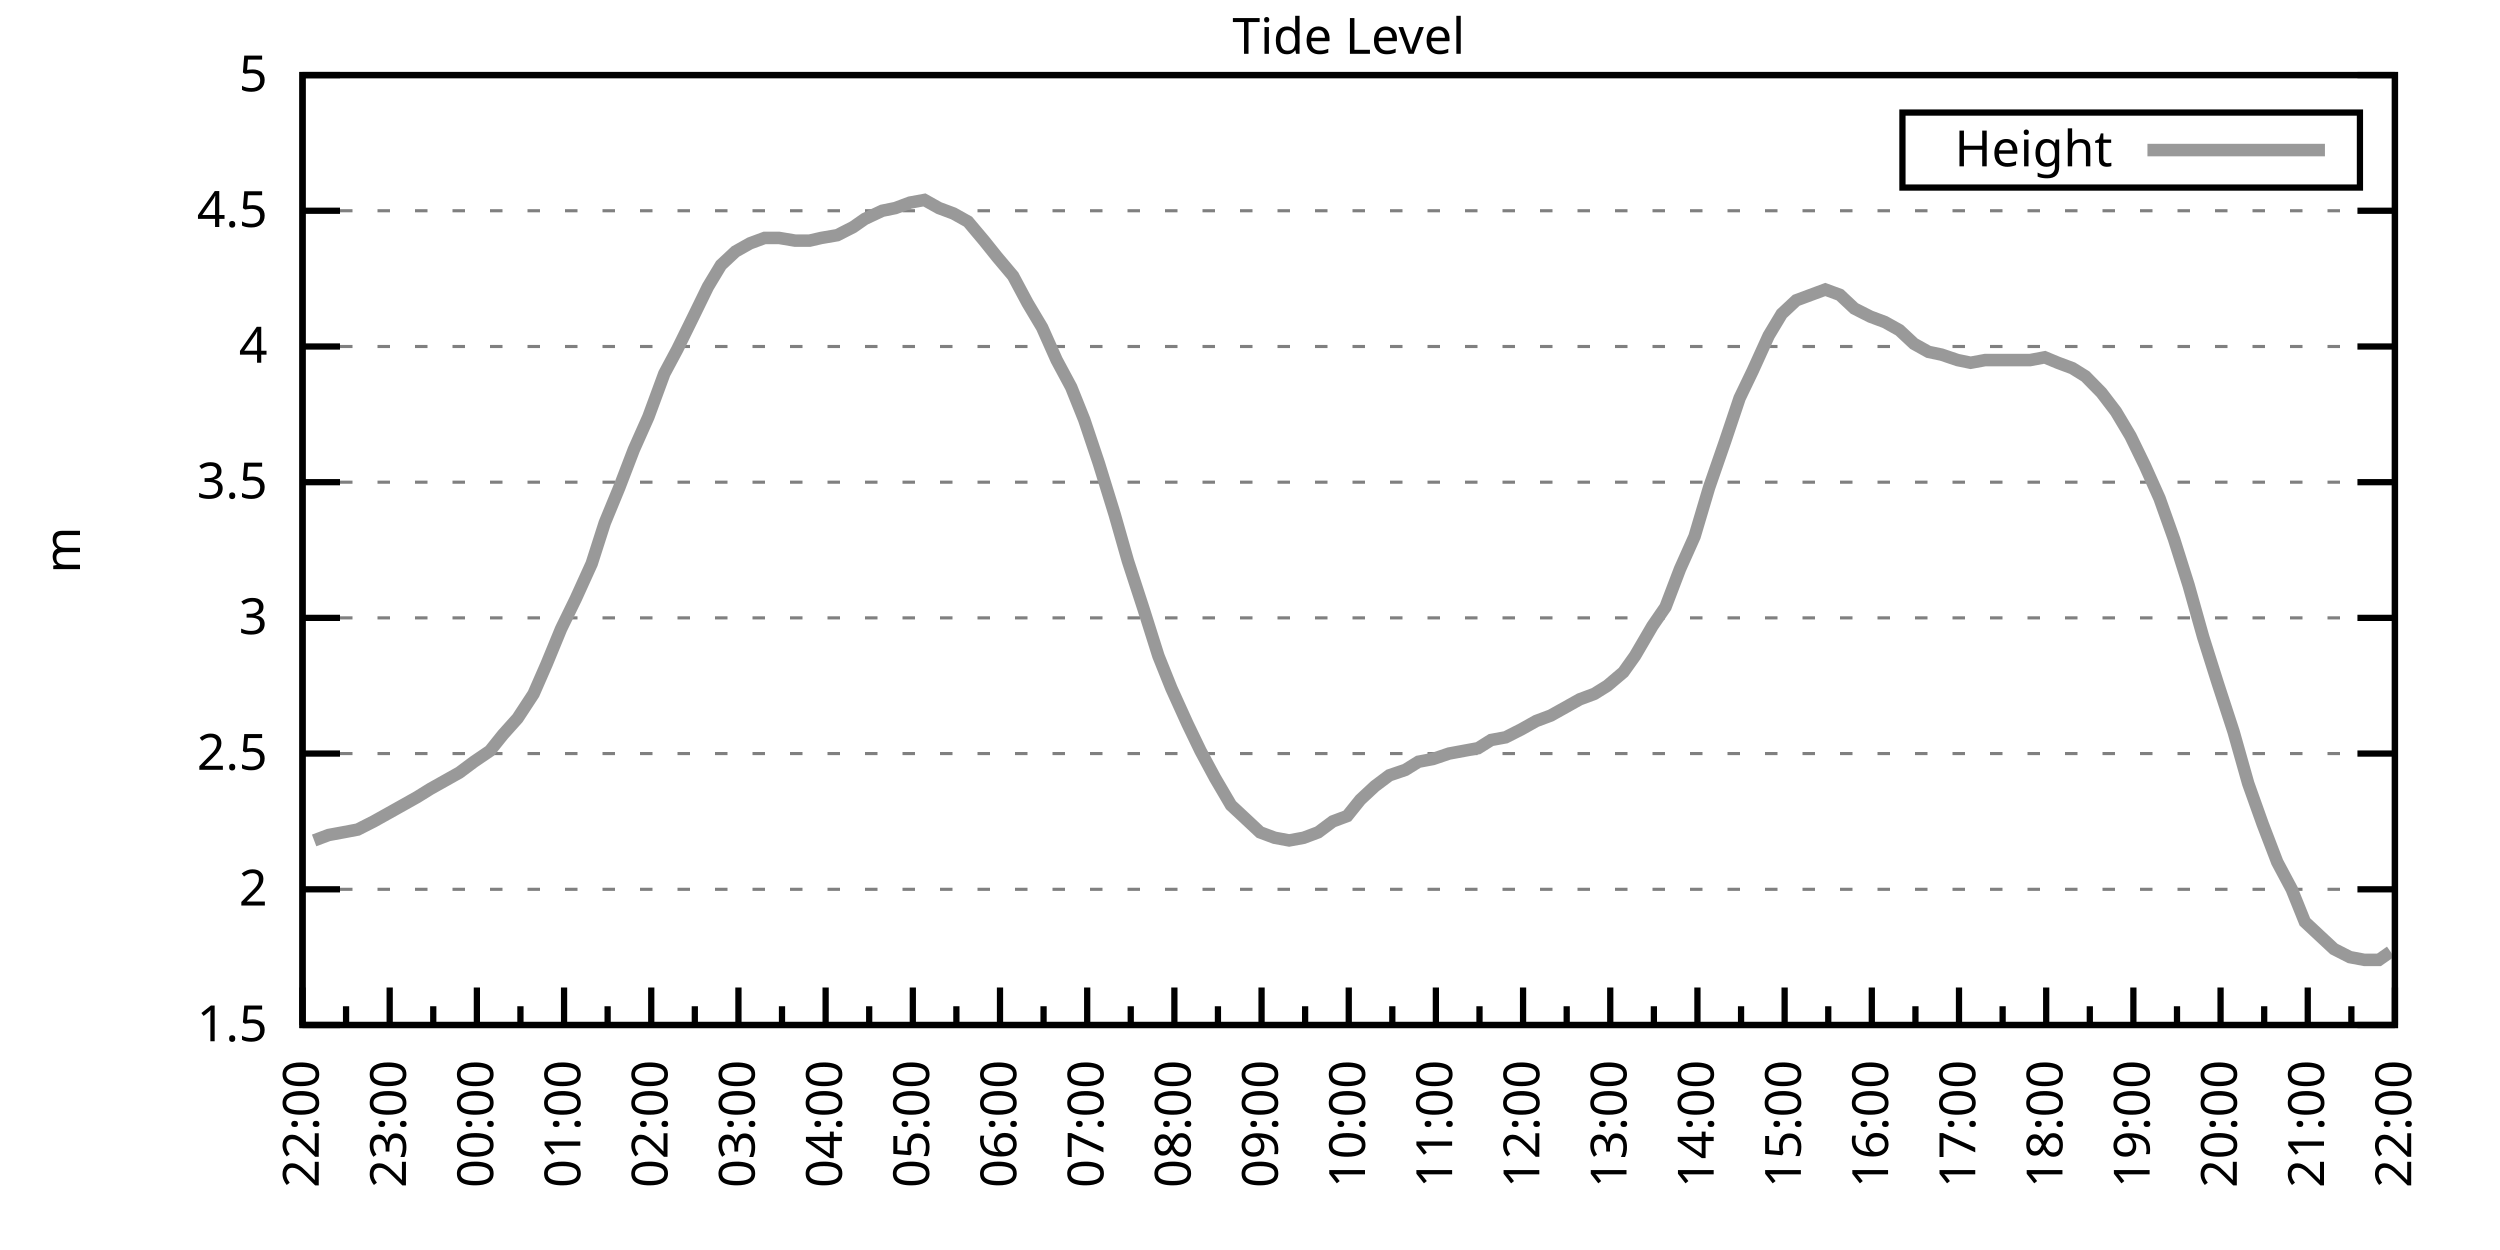
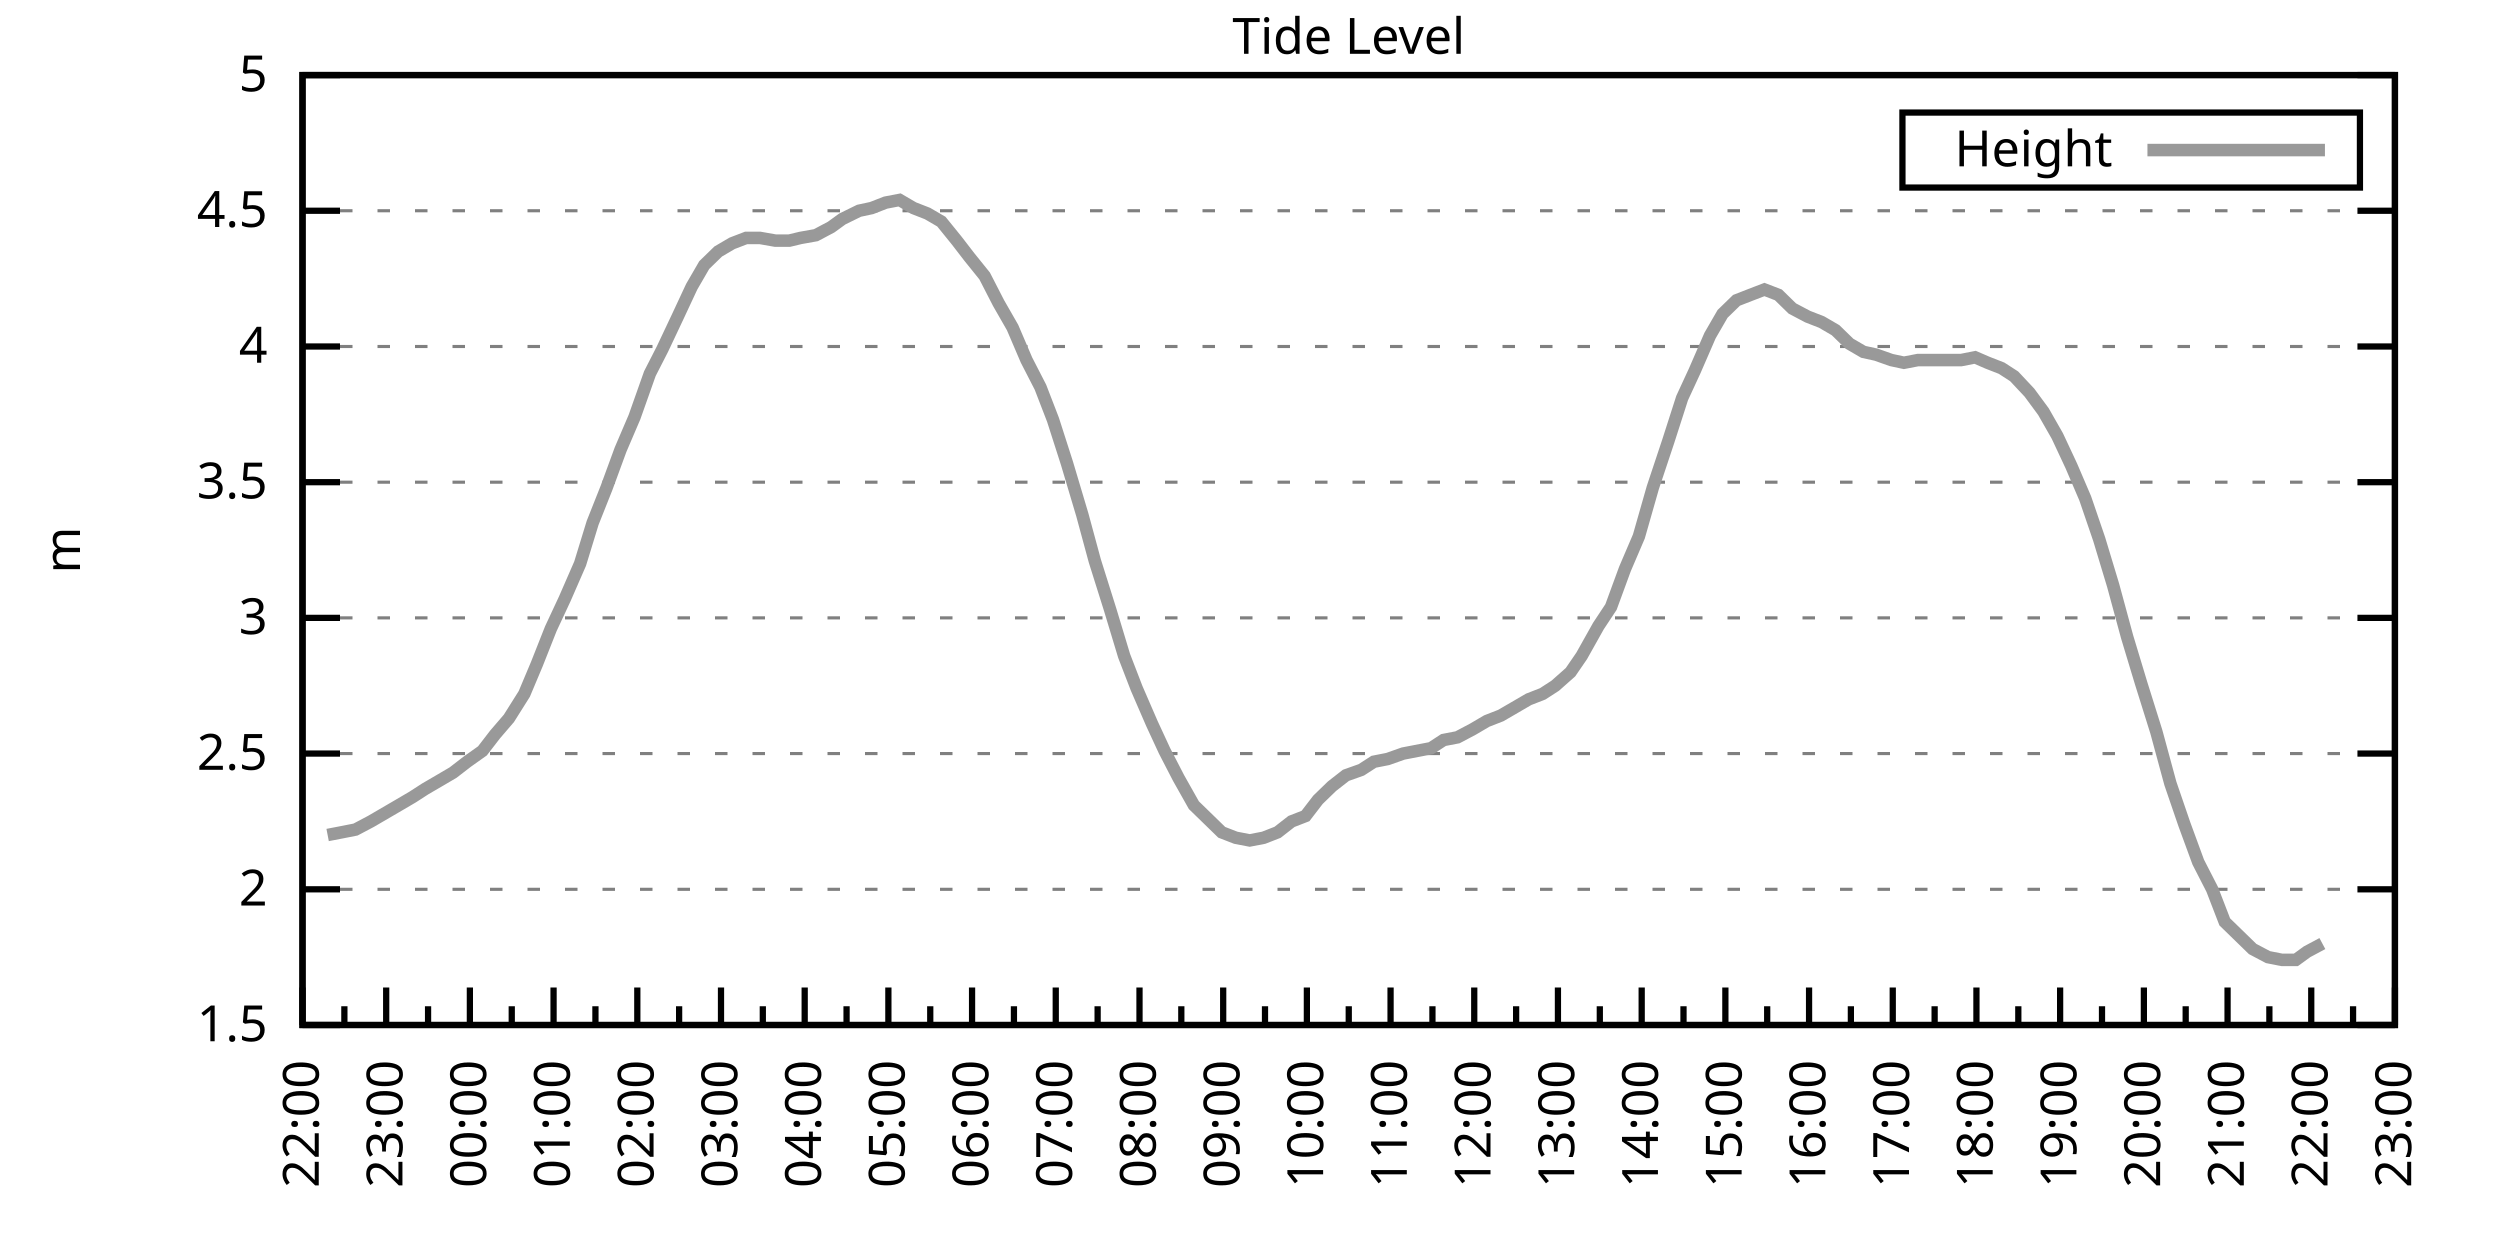
<svg xmlns="http://www.w3.org/2000/svg" xmlns:xlink="http://www.w3.org/1999/xlink" width="400" height="200" viewBox="0 0 400 200">
  <g id="gnuplot_canvas">
    <rect x="0" y="0" width="400" height="200" fill="none" />
    <defs>
      <circle id="gpDot" r="0.5" stroke-width="0.5" stroke="currentColor" />
      <path id="gpPt0" stroke-width="0.333" stroke="currentColor" d="M-1,0 h2 M0,-1 v2" />
      <path id="gpPt1" stroke-width="0.333" stroke="currentColor" d="M-1,-1 L1,1 M1,-1 L-1,1" />
      <path id="gpPt2" stroke-width="0.333" stroke="currentColor" d="M-1,0 L1,0 M0,-1 L0,1 M-1,-1 L1,1 M-1,1 L1,-1" />
      <rect id="gpPt3" stroke-width="0.333" stroke="currentColor" x="-1" y="-1" width="2" height="2" />
      <rect id="gpPt4" stroke-width="0.333" stroke="currentColor" fill="currentColor" x="-1" y="-1" width="2" height="2" />
      <circle id="gpPt5" stroke-width="0.333" stroke="currentColor" cx="0" cy="0" r="1" />
      <use xlink:href="#gpPt5" id="gpPt6" fill="currentColor" stroke="none" />
      <path id="gpPt7" stroke-width="0.333" stroke="currentColor" d="M0,-1.33 L-1.33,0.67 L1.33,0.67 z" />
      <use xlink:href="#gpPt7" id="gpPt8" fill="currentColor" stroke="none" />
      <use xlink:href="#gpPt7" id="gpPt9" stroke="currentColor" transform="rotate(180)" />
      <use xlink:href="#gpPt9" id="gpPt10" fill="currentColor" stroke="none" />
      <use xlink:href="#gpPt3" id="gpPt11" stroke="currentColor" transform="rotate(45)" />
      <use xlink:href="#gpPt11" id="gpPt12" fill="currentColor" stroke="none" />
      <path id="gpPt13" stroke-width="0.333" stroke="currentColor" d="M0,1.330 L1.265,0.411 L0.782,-1.067 L-0.782,-1.076 L-1.265,0.411 z" />
      <use xlink:href="#gpPt13" id="gpPt14" fill="currentColor" stroke="none" />
      <filter id="textbox" filterUnits="objectBoundingBox" x="0" y="0" height="1" width="1">
        <feFlood flood-color="white" flood-opacity="1" result="bgnd" />
        <feComposite in="SourceGraphic" in2="bgnd" operator="atop" />
      </filter>
      <filter id="greybox" filterUnits="objectBoundingBox" x="0" y="0" height="1" width="1">
        <feFlood flood-color="lightgrey" flood-opacity="1" result="grey" />
        <feComposite in="SourceGraphic" in2="grey" operator="atop" />
      </filter>
    </defs>
    <g fill="none" color="white" stroke="currentColor" stroke-width="1.00" stroke-linecap="butt" stroke-linejoin="miter">
</g>
    <g fill="none" color="black" stroke="currentColor" stroke-width="1.00" stroke-linecap="butt" stroke-linejoin="miter">
      <g stroke="none" shape-rendering="crispEdges">
        <polygon fill="rgb(255, 255, 255)" points="48.40,164.00 383.18,164.00 383.18,12.02 48.40,12.02 " />
      </g>
    </g>
    <g fill="none" color="black" stroke="currentColor" stroke-width="1.00" stroke-linecap="butt" stroke-linejoin="miter">
</g>
    <g fill="none" color="black" stroke="black" stroke-width="0.50" stroke-linecap="butt" stroke-linejoin="miter">
</g>
    <g fill="none" color="gray" stroke="currentColor" stroke-width="0.50" stroke-linecap="butt" stroke-linejoin="miter">
      <path stroke="gray" stroke-dasharray="2,4" class="gridline" d="M48.40,164.00 L383.19,164.00  " />
    </g>
    <g fill="none" color="gray" stroke="gray" stroke-width="1.00" stroke-linecap="butt" stroke-linejoin="miter">
</g>
    <g fill="none" color="black" stroke="currentColor" stroke-width="1.00" stroke-linecap="butt" stroke-linejoin="miter">
      <path stroke="black" d="M48.40,164.00 L54.40,164.00 M383.19,164.00 L377.19,164.00  " />
      <g transform="translate(42.80,166.60)" stroke="none" fill="black" font-family="Sans" font-size="8.00" text-anchor="end">
        <text>
          <tspan font-family="Sans"> 1.5</tspan>
        </text>
      </g>
    </g>
    <g fill="none" color="black" stroke="currentColor" stroke-width="1.00" stroke-linecap="butt" stroke-linejoin="miter">
</g>
    <g fill="none" color="black" stroke="black" stroke-width="0.50" stroke-linecap="butt" stroke-linejoin="miter">
</g>
    <g fill="none" color="gray" stroke="currentColor" stroke-width="0.50" stroke-linecap="butt" stroke-linejoin="miter">
      <path stroke="gray" stroke-dasharray="2,4" class="gridline" d="M48.40,142.29 L383.19,142.29  " />
    </g>
    <g fill="none" color="gray" stroke="gray" stroke-width="1.00" stroke-linecap="butt" stroke-linejoin="miter">
</g>
    <g fill="none" color="black" stroke="currentColor" stroke-width="1.00" stroke-linecap="butt" stroke-linejoin="miter">
      <path stroke="black" d="M48.40,142.29 L54.40,142.29 M383.19,142.29 L377.19,142.29  " />
      <g transform="translate(42.80,144.89)" stroke="none" fill="black" font-family="Sans" font-size="8.00" text-anchor="end">
        <text>
          <tspan font-family="Sans"> 2</tspan>
        </text>
      </g>
    </g>
    <g fill="none" color="black" stroke="currentColor" stroke-width="1.00" stroke-linecap="butt" stroke-linejoin="miter">
</g>
    <g fill="none" color="black" stroke="black" stroke-width="0.50" stroke-linecap="butt" stroke-linejoin="miter">
</g>
    <g fill="none" color="gray" stroke="currentColor" stroke-width="0.50" stroke-linecap="butt" stroke-linejoin="miter">
      <path stroke="gray" stroke-dasharray="2,4" class="gridline" d="M48.40,120.57 L383.19,120.57  " />
    </g>
    <g fill="none" color="gray" stroke="gray" stroke-width="1.00" stroke-linecap="butt" stroke-linejoin="miter">
</g>
    <g fill="none" color="black" stroke="currentColor" stroke-width="1.00" stroke-linecap="butt" stroke-linejoin="miter">
      <path stroke="black" d="M48.40,120.57 L54.40,120.57 M383.19,120.57 L377.19,120.57  " />
      <g transform="translate(42.80,123.17)" stroke="none" fill="black" font-family="Sans" font-size="8.00" text-anchor="end">
        <text>
          <tspan font-family="Sans"> 2.5</tspan>
        </text>
      </g>
    </g>
    <g fill="none" color="black" stroke="currentColor" stroke-width="1.00" stroke-linecap="butt" stroke-linejoin="miter">
</g>
    <g fill="none" color="black" stroke="black" stroke-width="0.50" stroke-linecap="butt" stroke-linejoin="miter">
</g>
    <g fill="none" color="gray" stroke="currentColor" stroke-width="0.50" stroke-linecap="butt" stroke-linejoin="miter">
      <path stroke="gray" stroke-dasharray="2,4" class="gridline" d="M48.40,98.86 L383.19,98.86  " />
    </g>
    <g fill="none" color="gray" stroke="gray" stroke-width="1.00" stroke-linecap="butt" stroke-linejoin="miter">
</g>
    <g fill="none" color="black" stroke="currentColor" stroke-width="1.00" stroke-linecap="butt" stroke-linejoin="miter">
      <path stroke="black" d="M48.40,98.86 L54.40,98.86 M383.19,98.86 L377.19,98.86  " />
      <g transform="translate(42.80,101.46)" stroke="none" fill="black" font-family="Sans" font-size="8.00" text-anchor="end">
        <text>
          <tspan font-family="Sans"> 3</tspan>
        </text>
      </g>
    </g>
    <g fill="none" color="black" stroke="currentColor" stroke-width="1.00" stroke-linecap="butt" stroke-linejoin="miter">
</g>
    <g fill="none" color="black" stroke="black" stroke-width="0.50" stroke-linecap="butt" stroke-linejoin="miter">
</g>
    <g fill="none" color="gray" stroke="currentColor" stroke-width="0.50" stroke-linecap="butt" stroke-linejoin="miter">
      <path stroke="gray" stroke-dasharray="2,4" class="gridline" d="M48.40,77.15 L383.19,77.15  " />
    </g>
    <g fill="none" color="gray" stroke="gray" stroke-width="1.00" stroke-linecap="butt" stroke-linejoin="miter">
</g>
    <g fill="none" color="black" stroke="currentColor" stroke-width="1.00" stroke-linecap="butt" stroke-linejoin="miter">
      <path stroke="black" d="M48.40,77.15 L54.40,77.15 M383.19,77.15 L377.19,77.15  " />
      <g transform="translate(42.80,79.75)" stroke="none" fill="black" font-family="Sans" font-size="8.00" text-anchor="end">
        <text>
          <tspan font-family="Sans"> 3.5</tspan>
        </text>
      </g>
    </g>
    <g fill="none" color="black" stroke="currentColor" stroke-width="1.00" stroke-linecap="butt" stroke-linejoin="miter">
</g>
    <g fill="none" color="black" stroke="black" stroke-width="0.50" stroke-linecap="butt" stroke-linejoin="miter">
</g>
    <g fill="none" color="gray" stroke="currentColor" stroke-width="0.50" stroke-linecap="butt" stroke-linejoin="miter">
      <path stroke="gray" stroke-dasharray="2,4" class="gridline" d="M48.40,55.44 L383.19,55.44  " />
    </g>
    <g fill="none" color="gray" stroke="gray" stroke-width="1.00" stroke-linecap="butt" stroke-linejoin="miter">
</g>
    <g fill="none" color="black" stroke="currentColor" stroke-width="1.00" stroke-linecap="butt" stroke-linejoin="miter">
      <path stroke="black" d="M48.40,55.44 L54.40,55.44 M383.19,55.44 L377.19,55.44  " />
      <g transform="translate(42.80,58.04)" stroke="none" fill="black" font-family="Sans" font-size="8.00" text-anchor="end">
        <text>
          <tspan font-family="Sans"> 4</tspan>
        </text>
      </g>
    </g>
    <g fill="none" color="black" stroke="currentColor" stroke-width="1.00" stroke-linecap="butt" stroke-linejoin="miter">
</g>
    <g fill="none" color="black" stroke="black" stroke-width="0.50" stroke-linecap="butt" stroke-linejoin="miter">
</g>
    <g fill="none" color="gray" stroke="currentColor" stroke-width="0.50" stroke-linecap="butt" stroke-linejoin="miter">
      <path stroke="gray" stroke-dasharray="2,4" class="gridline" d="M48.40,33.72 L383.19,33.72  " />
    </g>
    <g fill="none" color="gray" stroke="gray" stroke-width="1.00" stroke-linecap="butt" stroke-linejoin="miter">
</g>
    <g fill="none" color="black" stroke="currentColor" stroke-width="1.00" stroke-linecap="butt" stroke-linejoin="miter">
      <path stroke="black" d="M48.40,33.72 L54.40,33.72 M383.19,33.72 L377.19,33.72  " />
      <g transform="translate(42.80,36.32)" stroke="none" fill="black" font-family="Sans" font-size="8.00" text-anchor="end">
        <text>
          <tspan font-family="Sans"> 4.5</tspan>
        </text>
      </g>
    </g>
    <g fill="none" color="black" stroke="currentColor" stroke-width="1.00" stroke-linecap="butt" stroke-linejoin="miter">
</g>
    <g fill="none" color="black" stroke="black" stroke-width="0.50" stroke-linecap="butt" stroke-linejoin="miter">
</g>
    <g fill="none" color="gray" stroke="currentColor" stroke-width="0.50" stroke-linecap="butt" stroke-linejoin="miter">
      <path stroke="gray" stroke-dasharray="2,4" class="gridline" d="M48.40,12.01 L383.19,12.01  " />
    </g>
    <g fill="none" color="gray" stroke="gray" stroke-width="1.00" stroke-linecap="butt" stroke-linejoin="miter">
</g>
    <g fill="none" color="black" stroke="currentColor" stroke-width="1.00" stroke-linecap="butt" stroke-linejoin="miter">
      <path stroke="black" d="M48.40,12.01 L54.40,12.01 M383.19,12.01 L377.19,12.01  " />
      <g transform="translate(42.80,14.61)" stroke="none" fill="black" font-family="Sans" font-size="8.00" text-anchor="end">
        <text>
          <tspan font-family="Sans"> 5</tspan>
        </text>
      </g>
    </g>
    <g fill="none" color="black" stroke="currentColor" stroke-width="1.00" stroke-linecap="butt" stroke-linejoin="miter">
      <path stroke="black" d="M48.40,164.00 L48.40,158.00  " />
      <g transform="translate(51.00,169.60) rotate(270)" stroke="none" fill="black" font-family="Sans" font-size="8.00" text-anchor="end">
        <text>
          <tspan font-family="Sans">22:00</tspan>
        </text>
      </g>
    </g>
    <g fill="none" color="black" stroke="currentColor" stroke-width="1.00" stroke-linecap="butt" stroke-linejoin="miter">
-       <path stroke="black" d="M55.37,164.00 L55.37,161.00 M62.35,164.00 L62.35,158.00  " />
-       <g transform="translate(64.95,169.60) rotate(270)" stroke="none" fill="black" font-family="Sans" font-size="8.00" text-anchor="end">
+       <path stroke="black" d="M55.10,164.00 L55.10,161.00 M61.79,164.00 L61.79,158.00  " />
+       <g transform="translate(64.39,169.60) rotate(270)" stroke="none" fill="black" font-family="Sans" font-size="8.00" text-anchor="end">
        <text>
          <tspan font-family="Sans">23:00</tspan>
        </text>
      </g>
    </g>
    <g fill="none" color="black" stroke="currentColor" stroke-width="1.00" stroke-linecap="butt" stroke-linejoin="miter">
-       <path stroke="black" d="M69.32,164.00 L69.32,161.00 M76.30,164.00 L76.30,158.00  " />
-       <g transform="translate(78.90,169.60) rotate(270)" stroke="none" fill="black" font-family="Sans" font-size="8.00" text-anchor="end">
+       <path stroke="black" d="M68.49,164.00 L68.49,161.00 M75.18,164.00 L75.18,158.00  " />
+       <g transform="translate(77.78,169.60) rotate(270)" stroke="none" fill="black" font-family="Sans" font-size="8.00" text-anchor="end">
        <text>
          <tspan font-family="Sans">00:00</tspan>
        </text>
      </g>
    </g>
    <g fill="none" color="black" stroke="currentColor" stroke-width="1.00" stroke-linecap="butt" stroke-linejoin="miter">
-       <path stroke="black" d="M83.27,164.00 L83.27,161.00 M90.25,164.00 L90.25,158.00  " />
-       <g transform="translate(92.85,169.60) rotate(270)" stroke="none" fill="black" font-family="Sans" font-size="8.00" text-anchor="end">
+       <path stroke="black" d="M81.88,164.00 L81.88,161.00 M88.57,164.00 L88.57,158.00  " />
+       <g transform="translate(91.17,169.60) rotate(270)" stroke="none" fill="black" font-family="Sans" font-size="8.00" text-anchor="end">
        <text>
          <tspan font-family="Sans">01:00</tspan>
        </text>
      </g>
    </g>
    <g fill="none" color="black" stroke="currentColor" stroke-width="1.00" stroke-linecap="butt" stroke-linejoin="miter">
-       <path stroke="black" d="M97.22,164.00 L97.22,161.00 M104.20,164.00 L104.20,158.00  " />
-       <g transform="translate(106.80,169.60) rotate(270)" stroke="none" fill="black" font-family="Sans" font-size="8.00" text-anchor="end">
+       <path stroke="black" d="M95.27,164.00 L95.27,161.00 M101.97,164.00 L101.97,158.00  " />
+       <g transform="translate(104.57,169.60) rotate(270)" stroke="none" fill="black" font-family="Sans" font-size="8.00" text-anchor="end">
        <text>
          <tspan font-family="Sans">02:00</tspan>
        </text>
      </g>
    </g>
    <g fill="none" color="black" stroke="currentColor" stroke-width="1.00" stroke-linecap="butt" stroke-linejoin="miter">
-       <path stroke="black" d="M111.17,164.00 L111.17,161.00 M118.15,164.00 L118.15,158.00  " />
-       <g transform="translate(120.75,169.60) rotate(270)" stroke="none" fill="black" font-family="Sans" font-size="8.00" text-anchor="end">
+       <path stroke="black" d="M108.66,164.00 L108.66,161.00 M115.36,164.00 L115.36,158.00  " />
+       <g transform="translate(117.96,169.60) rotate(270)" stroke="none" fill="black" font-family="Sans" font-size="8.00" text-anchor="end">
        <text>
          <tspan font-family="Sans">03:00</tspan>
        </text>
      </g>
    </g>
    <g fill="none" color="black" stroke="currentColor" stroke-width="1.00" stroke-linecap="butt" stroke-linejoin="miter">
-       <path stroke="black" d="M125.12,164.00 L125.12,161.00 M132.10,164.00 L132.10,158.00  " />
-       <g transform="translate(134.70,169.60) rotate(270)" stroke="none" fill="black" font-family="Sans" font-size="8.00" text-anchor="end">
+       <path stroke="black" d="M122.05,164.00 L122.05,161.00 M128.75,164.00 L128.75,158.00  " />
+       <g transform="translate(131.35,169.60) rotate(270)" stroke="none" fill="black" font-family="Sans" font-size="8.00" text-anchor="end">
        <text>
          <tspan font-family="Sans">04:00</tspan>
        </text>
      </g>
    </g>
    <g fill="none" color="black" stroke="currentColor" stroke-width="1.00" stroke-linecap="butt" stroke-linejoin="miter">
-       <path stroke="black" d="M139.07,164.00 L139.07,161.00 M146.05,164.00 L146.05,158.00  " />
-       <g transform="translate(148.65,169.60) rotate(270)" stroke="none" fill="black" font-family="Sans" font-size="8.00" text-anchor="end">
+       <path stroke="black" d="M135.45,164.00 L135.45,161.00 M142.14,164.00 L142.14,158.00  " />
+       <g transform="translate(144.74,169.60) rotate(270)" stroke="none" fill="black" font-family="Sans" font-size="8.00" text-anchor="end">
        <text>
          <tspan font-family="Sans">05:00</tspan>
        </text>
      </g>
    </g>
    <g fill="none" color="black" stroke="currentColor" stroke-width="1.00" stroke-linecap="butt" stroke-linejoin="miter">
-       <path stroke="black" d="M153.02,164.00 L153.02,161.00 M160.00,164.00 L160.00,158.00  " />
-       <g transform="translate(162.60,169.60) rotate(270)" stroke="none" fill="black" font-family="Sans" font-size="8.00" text-anchor="end">
+       <path stroke="black" d="M148.84,164.00 L148.84,161.00 M155.53,164.00 L155.53,158.00  " />
+       <g transform="translate(158.13,169.60) rotate(270)" stroke="none" fill="black" font-family="Sans" font-size="8.00" text-anchor="end">
        <text>
          <tspan font-family="Sans">06:00</tspan>
        </text>
      </g>
    </g>
    <g fill="none" color="black" stroke="currentColor" stroke-width="1.00" stroke-linecap="butt" stroke-linejoin="miter">
-       <path stroke="black" d="M166.97,164.00 L166.97,161.00 M173.95,164.00 L173.95,158.00  " />
-       <g transform="translate(176.55,169.60) rotate(270)" stroke="none" fill="black" font-family="Sans" font-size="8.00" text-anchor="end">
+       <path stroke="black" d="M162.23,164.00 L162.23,161.00 M168.92,164.00 L168.92,158.00  " />
+       <g transform="translate(171.52,169.60) rotate(270)" stroke="none" fill="black" font-family="Sans" font-size="8.00" text-anchor="end">
        <text>
          <tspan font-family="Sans">07:00</tspan>
        </text>
      </g>
    </g>
    <g fill="none" color="black" stroke="currentColor" stroke-width="1.00" stroke-linecap="butt" stroke-linejoin="miter">
-       <path stroke="black" d="M180.92,164.00 L180.92,161.00 M187.90,164.00 L187.90,158.00  " />
-       <g transform="translate(190.50,169.60) rotate(270)" stroke="none" fill="black" font-family="Sans" font-size="8.00" text-anchor="end">
+       <path stroke="black" d="M175.62,164.00 L175.62,161.00 M182.32,164.00 L182.32,158.00  " />
+       <g transform="translate(184.92,169.60) rotate(270)" stroke="none" fill="black" font-family="Sans" font-size="8.00" text-anchor="end">
        <text>
          <tspan font-family="Sans">08:00</tspan>
        </text>
      </g>
    </g>
    <g fill="none" color="black" stroke="currentColor" stroke-width="1.00" stroke-linecap="butt" stroke-linejoin="miter">
-       <path stroke="black" d="M194.87,164.00 L194.87,161.00 M201.85,164.00 L201.85,158.00  " />
-       <g transform="translate(204.45,169.60) rotate(270)" stroke="none" fill="black" font-family="Sans" font-size="8.00" text-anchor="end">
+       <path stroke="black" d="M189.01,164.00 L189.01,161.00 M195.71,164.00 L195.71,158.00  " />
+       <g transform="translate(198.31,169.60) rotate(270)" stroke="none" fill="black" font-family="Sans" font-size="8.00" text-anchor="end">
        <text>
          <tspan font-family="Sans">09:00</tspan>
        </text>
      </g>
    </g>
    <g fill="none" color="black" stroke="currentColor" stroke-width="1.00" stroke-linecap="butt" stroke-linejoin="miter">
-       <path stroke="black" d="M208.82,164.00 L208.82,161.00 M215.80,164.00 L215.80,158.00  " />
-       <g transform="translate(218.40,169.60) rotate(270)" stroke="none" fill="black" font-family="Sans" font-size="8.00" text-anchor="end">
+       <path stroke="black" d="M202.40,164.00 L202.40,161.00 M209.10,164.00 L209.10,158.00  " />
+       <g transform="translate(211.70,169.60) rotate(270)" stroke="none" fill="black" font-family="Sans" font-size="8.00" text-anchor="end">
        <text>
          <tspan font-family="Sans">10:00</tspan>
        </text>
      </g>
    </g>
    <g fill="none" color="black" stroke="currentColor" stroke-width="1.00" stroke-linecap="butt" stroke-linejoin="miter">
-       <path stroke="black" d="M222.77,164.00 L222.77,161.00 M229.74,164.00 L229.74,158.00  " />
-       <g transform="translate(232.34,169.60) rotate(270)" stroke="none" fill="black" font-family="Sans" font-size="8.00" text-anchor="end">
+       <path stroke="black" d="M215.80,164.00 L215.80,161.00 M222.49,164.00 L222.49,158.00  " />
+       <g transform="translate(225.09,169.60) rotate(270)" stroke="none" fill="black" font-family="Sans" font-size="8.00" text-anchor="end">
        <text>
          <tspan font-family="Sans">11:00</tspan>
        </text>
      </g>
    </g>
    <g fill="none" color="black" stroke="currentColor" stroke-width="1.00" stroke-linecap="butt" stroke-linejoin="miter">
-       <path stroke="black" d="M236.72,164.00 L236.72,161.00 M243.69,164.00 L243.69,158.00  " />
-       <g transform="translate(246.29,169.60) rotate(270)" stroke="none" fill="black" font-family="Sans" font-size="8.00" text-anchor="end">
+       <path stroke="black" d="M229.19,164.00 L229.19,161.00 M235.88,164.00 L235.88,158.00  " />
+       <g transform="translate(238.48,169.60) rotate(270)" stroke="none" fill="black" font-family="Sans" font-size="8.00" text-anchor="end">
        <text>
          <tspan font-family="Sans">12:00</tspan>
        </text>
      </g>
    </g>
    <g fill="none" color="black" stroke="currentColor" stroke-width="1.00" stroke-linecap="butt" stroke-linejoin="miter">
-       <path stroke="black" d="M250.67,164.00 L250.67,161.00 M257.64,164.00 L257.64,158.00  " />
-       <g transform="translate(260.24,169.60) rotate(270)" stroke="none" fill="black" font-family="Sans" font-size="8.00" text-anchor="end">
+       <path stroke="black" d="M242.58,164.00 L242.58,161.00 M249.27,164.00 L249.27,158.00  " />
+       <g transform="translate(251.87,169.60) rotate(270)" stroke="none" fill="black" font-family="Sans" font-size="8.00" text-anchor="end">
        <text>
          <tspan font-family="Sans">13:00</tspan>
        </text>
      </g>
    </g>
    <g fill="none" color="black" stroke="currentColor" stroke-width="1.00" stroke-linecap="butt" stroke-linejoin="miter">
-       <path stroke="black" d="M264.62,164.00 L264.62,161.00 M271.59,164.00 L271.59,158.00  " />
-       <g transform="translate(274.19,169.60) rotate(270)" stroke="none" fill="black" font-family="Sans" font-size="8.00" text-anchor="end">
+       <path stroke="black" d="M255.97,164.00 L255.97,161.00 M262.67,164.00 L262.67,158.00  " />
+       <g transform="translate(265.27,169.60) rotate(270)" stroke="none" fill="black" font-family="Sans" font-size="8.00" text-anchor="end">
        <text>
          <tspan font-family="Sans">14:00</tspan>
        </text>
      </g>
    </g>
    <g fill="none" color="black" stroke="currentColor" stroke-width="1.00" stroke-linecap="butt" stroke-linejoin="miter">
-       <path stroke="black" d="M278.57,164.00 L278.57,161.00 M285.54,164.00 L285.54,158.00  " />
-       <g transform="translate(288.14,169.60) rotate(270)" stroke="none" fill="black" font-family="Sans" font-size="8.00" text-anchor="end">
+       <path stroke="black" d="M269.36,164.00 L269.36,161.00 M276.06,164.00 L276.06,158.00  " />
+       <g transform="translate(278.66,169.60) rotate(270)" stroke="none" fill="black" font-family="Sans" font-size="8.00" text-anchor="end">
        <text>
          <tspan font-family="Sans">15:00</tspan>
        </text>
      </g>
    </g>
    <g fill="none" color="black" stroke="currentColor" stroke-width="1.00" stroke-linecap="butt" stroke-linejoin="miter">
-       <path stroke="black" d="M292.52,164.00 L292.52,161.00 M299.49,164.00 L299.49,158.00  " />
-       <g transform="translate(302.09,169.60) rotate(270)" stroke="none" fill="black" font-family="Sans" font-size="8.00" text-anchor="end">
+       <path stroke="black" d="M282.75,164.00 L282.75,161.00 M289.45,164.00 L289.45,158.00  " />
+       <g transform="translate(292.05,169.60) rotate(270)" stroke="none" fill="black" font-family="Sans" font-size="8.00" text-anchor="end">
        <text>
          <tspan font-family="Sans">16:00</tspan>
        </text>
      </g>
    </g>
    <g fill="none" color="black" stroke="currentColor" stroke-width="1.00" stroke-linecap="butt" stroke-linejoin="miter">
-       <path stroke="black" d="M306.47,164.00 L306.47,161.00 M313.44,164.00 L313.44,158.00  " />
-       <g transform="translate(316.04,169.60) rotate(270)" stroke="none" fill="black" font-family="Sans" font-size="8.00" text-anchor="end">
+       <path stroke="black" d="M296.14,164.00 L296.14,161.00 M302.84,164.00 L302.84,158.00  " />
+       <g transform="translate(305.44,169.60) rotate(270)" stroke="none" fill="black" font-family="Sans" font-size="8.00" text-anchor="end">
        <text>
          <tspan font-family="Sans">17:00</tspan>
        </text>
      </g>
    </g>
    <g fill="none" color="black" stroke="currentColor" stroke-width="1.00" stroke-linecap="butt" stroke-linejoin="miter">
-       <path stroke="black" d="M320.42,164.00 L320.42,161.00 M327.39,164.00 L327.39,158.00  " />
-       <g transform="translate(329.99,169.60) rotate(270)" stroke="none" fill="black" font-family="Sans" font-size="8.00" text-anchor="end">
+       <path stroke="black" d="M309.54,164.00 L309.54,161.00 M316.23,164.00 L316.23,158.00  " />
+       <g transform="translate(318.83,169.60) rotate(270)" stroke="none" fill="black" font-family="Sans" font-size="8.00" text-anchor="end">
        <text>
          <tspan font-family="Sans">18:00</tspan>
        </text>
      </g>
    </g>
    <g fill="none" color="black" stroke="currentColor" stroke-width="1.00" stroke-linecap="butt" stroke-linejoin="miter">
-       <path stroke="black" d="M334.37,164.00 L334.37,161.00 M341.34,164.00 L341.34,158.00  " />
-       <g transform="translate(343.94,169.60) rotate(270)" stroke="none" fill="black" font-family="Sans" font-size="8.00" text-anchor="end">
+       <path stroke="black" d="M322.93,164.00 L322.93,161.00 M329.62,164.00 L329.62,158.00  " />
+       <g transform="translate(332.22,169.60) rotate(270)" stroke="none" fill="black" font-family="Sans" font-size="8.00" text-anchor="end">
        <text>
          <tspan font-family="Sans">19:00</tspan>
        </text>
      </g>
    </g>
    <g fill="none" color="black" stroke="currentColor" stroke-width="1.00" stroke-linecap="butt" stroke-linejoin="miter">
-       <path stroke="black" d="M348.32,164.00 L348.32,161.00 M355.29,164.00 L355.29,158.00  " />
-       <g transform="translate(357.89,169.60) rotate(270)" stroke="none" fill="black" font-family="Sans" font-size="8.00" text-anchor="end">
+       <path stroke="black" d="M336.32,164.00 L336.32,161.00 M343.02,164.00 L343.02,158.00  " />
+       <g transform="translate(345.62,169.60) rotate(270)" stroke="none" fill="black" font-family="Sans" font-size="8.00" text-anchor="end">
        <text>
          <tspan font-family="Sans">20:00</tspan>
        </text>
      </g>
    </g>
    <g fill="none" color="black" stroke="currentColor" stroke-width="1.00" stroke-linecap="butt" stroke-linejoin="miter">
-       <path stroke="black" d="M362.27,164.00 L362.27,161.00 M369.24,164.00 L369.24,158.00  " />
-       <g transform="translate(371.84,169.60) rotate(270)" stroke="none" fill="black" font-family="Sans" font-size="8.00" text-anchor="end">
+       <path stroke="black" d="M349.71,164.00 L349.71,161.00 M356.41,164.00 L356.41,158.00  " />
+       <g transform="translate(359.01,169.60) rotate(270)" stroke="none" fill="black" font-family="Sans" font-size="8.00" text-anchor="end">
        <text>
          <tspan font-family="Sans">21:00</tspan>
        </text>
      </g>
    </g>
    <g fill="none" color="black" stroke="currentColor" stroke-width="1.00" stroke-linecap="butt" stroke-linejoin="miter">
-       <path stroke="black" d="M376.22,164.00 L376.22,161.00 M383.19,164.00 L383.19,158.00  " />
+       <path stroke="black" d="M363.10,164.00 L363.10,161.00 M369.80,164.00 L369.80,158.00  " />
+       <g transform="translate(372.40,169.60) rotate(270)" stroke="none" fill="black" font-family="Sans" font-size="8.00" text-anchor="end">
+         <text>
+           <tspan font-family="Sans">22:00</tspan>
+         </text>
+       </g>
+     </g>
+     <g fill="none" color="black" stroke="currentColor" stroke-width="1.00" stroke-linecap="butt" stroke-linejoin="miter">
+       <path stroke="black" d="M376.49,164.00 L376.49,161.00 M383.19,164.00 L383.19,158.00  " />
      <g transform="translate(385.79,169.60) rotate(270)" stroke="none" fill="black" font-family="Sans" font-size="8.00" text-anchor="end">
        <text>
-           <tspan font-family="Sans">22:00</tspan>
+           <tspan font-family="Sans">23:00</tspan>
        </text>
      </g>
    </g>
    <g fill="none" color="black" stroke="currentColor" stroke-width="1.00" stroke-linecap="butt" stroke-linejoin="miter">
</g>
    <g fill="none" color="black" stroke="currentColor" stroke-width="1.00" stroke-linecap="butt" stroke-linejoin="miter">
      <path stroke="black" d="M48.40,12.01 L48.40,164.00 L383.19,164.00 L383.19,12.01 L48.40,12.01 Z  " />
    </g>
    <g fill="none" color="black" stroke="currentColor" stroke-width="1.00" stroke-linecap="butt" stroke-linejoin="miter">
      <g transform="translate(12.80,88.01) rotate(270)" stroke="none" fill="black" font-family="Sans" font-size="8.00" text-anchor="middle">
        <text>
          <tspan font-family="Sans">m</tspan>
        </text>
      </g>
    </g>
    <g fill="none" color="black" stroke="currentColor" stroke-width="1.00" stroke-linecap="butt" stroke-linejoin="miter">
</g>
    <g fill="none" color="black" stroke="currentColor" stroke-width="1.00" stroke-linecap="butt" stroke-linejoin="miter">
      <path stroke="black" d="M304.39,30.01 L304.39,18.01 L377.59,18.01 L377.59,30.01 L304.39,30.01 Z  " />
    </g>
    <g id="Tide_level_plot_1">
      <g fill="none" color="white" stroke="black" stroke-width="2.00" stroke-linecap="butt" stroke-linejoin="miter">
</g>
      <g fill="none" color="black" stroke="currentColor" stroke-width="2.00" stroke-linecap="butt" stroke-linejoin="miter">
        <g transform="translate(337.99,26.61)" stroke="none" fill="black" font-family="Sans" font-size="8.00" text-anchor="end">
          <text>
            <tspan font-family="Sans">Height</tspan>
          </text>
        </g>
      </g>
      <g fill="none" color="black" stroke="currentColor" stroke-width="2.00" stroke-linecap="butt" stroke-linejoin="miter">
-         <path stroke="rgb(153, 153, 153)" d="M343.59,24.01 L371.99,24.01 M50.26,134.47 L52.58,133.60 L54.91,133.17 L57.23,132.73 L59.79,131.43 L62.12,130.13   L64.44,128.83 L66.77,127.52 L68.86,126.22 L71.18,124.92 L73.51,123.61 L75.83,121.88 L78.39,120.14 L80.48,117.53   L82.81,114.93 L85.37,111.02 L87.46,106.24 L89.78,100.60 L92.11,95.82 L94.67,90.18 L96.76,83.66 L99.08,78.02   L101.41,71.94 L103.73,66.73 L106.29,59.78 L108.38,55.87 L110.94,50.66 L113.27,45.88 L115.36,42.41 L117.68,40.24   L120.01,38.93 L122.33,38.07 L124.66,38.07 L127.22,38.50 L129.54,38.50 L131.40,38.07 L133.96,37.63 L136.51,36.33   L138.37,35.03 L141.16,33.72 L143.26,33.29 L145.58,32.42 L147.91,31.99 L150.23,33.29 L152.56,34.16 L154.88,35.46   L157.44,38.50 L159.53,41.11 L162.09,44.15 L164.41,48.49 L166.74,52.40 L169.06,57.61 L171.39,61.95 L173.48,67.16   L175.81,74.11 L178.36,82.36 L180.46,89.74 L183.01,97.56 L185.34,104.94 L187.43,110.15 L189.99,115.80 L192.08,120.14   L194.41,124.48 L196.96,128.83 L199.29,131.00 L201.61,133.17 L203.94,134.04 L206.26,134.47 L208.59,134.04 L210.91,133.17   L213.24,131.43 L215.56,130.56 L217.65,127.96 L219.98,125.79 L222.30,124.05 L224.86,123.18 L226.95,121.88 L229.28,121.44   L231.84,120.57 L234.16,120.14 L236.49,119.71 L238.58,118.40 L240.90,117.97 L243.46,116.67 L245.79,115.36 L248.11,114.49   L250.44,113.19 L252.76,111.89 L255.09,111.02 L257.18,109.72 L259.74,107.55 L261.60,104.94 L264.39,100.16 L266.48,97.12   L268.80,91.04 L271.13,85.83 L273.45,78.02 L276.01,70.63 L278.34,63.69 L280.43,59.34 L282.99,53.70 L285.08,50.22   L287.40,48.05 L289.73,47.18 L292.05,46.32 L294.38,47.18 L296.70,49.36 L299.26,50.66 L301.58,51.53 L303.91,52.83   L306.23,55.00 L308.56,56.30 L310.65,56.74 L313.21,57.61 L315.30,58.04 L317.63,57.61 L319.95,57.61 L322.28,57.61   L324.83,57.61 L327.16,57.17 L329.25,58.04 L331.58,58.91 L333.67,60.21 L336.23,62.82 L338.55,65.86 L340.88,69.77   L343.20,74.54 L345.53,79.75 L347.85,86.27 L350.18,93.65 L352.50,101.90 L354.83,109.28 L357.38,117.10 L359.71,125.35   L362.03,131.86 L364.36,137.94 L366.68,142.29 L368.78,147.50 L371.10,149.67 L373.43,151.84 L375.98,153.14 L378.31,153.58   L380.63,153.58 L382.49,152.28  " />
+         <path stroke="rgb(153, 153, 153)" d="M343.59,24.01 L371.99,24.01 M52.42,133.60 L54.65,133.17 L56.88,132.73 L59.34,131.43 L61.57,130.13 L63.80,128.83   L66.03,127.52 L68.04,126.22 L70.27,124.92 L72.50,123.61 L74.74,121.88 L77.19,120.14 L79.20,117.53 L81.43,114.93   L83.89,111.02 L85.90,106.24 L88.13,100.60 L90.36,95.82 L92.82,90.18 L94.82,83.66 L97.06,78.02 L99.29,71.94   L101.52,66.73 L103.98,59.78 L105.98,55.87 L108.44,50.66 L110.67,45.88 L112.68,42.41 L114.91,40.24 L117.14,38.93   L119.38,38.07 L121.61,38.07 L124.06,38.50 L126.29,38.50 L128.08,38.07 L130.54,37.63 L132.99,36.33 L134.78,35.03   L137.45,33.72 L139.46,33.29 L141.69,32.42 L143.93,31.99 L146.16,33.29 L148.39,34.16 L150.62,35.46 L153.08,38.50   L155.09,41.11 L157.54,44.15 L159.77,48.49 L162.01,52.40 L164.24,57.61 L166.47,61.95 L168.48,67.16 L170.71,74.11   L173.17,82.36 L175.17,89.74 L177.63,97.56 L179.86,104.94 L181.87,110.15 L184.32,115.80 L186.33,120.14 L188.57,124.48   L191.02,128.83 L193.25,131.00 L195.48,133.17 L197.72,134.04 L199.95,134.47 L202.18,134.04 L204.41,133.17 L206.64,131.43   L208.88,130.56 L210.88,127.96 L213.12,125.79 L215.35,124.05 L217.80,123.18 L219.81,121.88 L222.04,121.44 L224.50,120.57   L226.73,120.14 L228.96,119.71 L230.97,118.40 L233.20,117.97 L235.66,116.67 L237.89,115.36 L240.12,114.49 L242.36,113.19   L244.59,111.89 L246.82,111.02 L248.83,109.72 L251.28,107.55 L253.07,104.94 L255.75,100.16 L257.76,97.12 L259.99,91.04   L262.22,85.83 L264.45,78.02 L266.91,70.63 L269.14,63.69 L271.15,59.34 L273.60,53.70 L275.61,50.22 L277.84,48.05   L280.07,47.18 L282.31,46.32 L284.54,47.18 L286.77,49.36 L289.23,50.66 L291.46,51.53 L293.69,52.83 L295.92,55.00   L298.15,56.30 L300.16,56.74 L302.62,57.61 L304.63,58.04 L306.86,57.61 L309.09,57.61 L311.32,57.61 L313.78,57.61   L316.01,57.17 L318.02,58.04 L320.25,58.91 L322.26,60.21 L324.71,62.82 L326.95,65.86 L329.18,69.77 L331.41,74.54   L333.64,79.75 L335.87,86.27 L338.10,93.65 L340.34,101.90 L342.57,109.28 L345.02,117.10 L347.26,125.35 L349.49,131.86   L351.72,137.94 L353.95,142.29 L355.96,147.50 L358.19,149.67 L360.42,151.84 L362.88,153.14 L365.11,153.58 L367.34,153.58   L369.13,152.28 L371.58,150.97  " />
      </g>
    </g>
    <g fill="none" color="black" stroke="currentColor" stroke-width="2.00" stroke-linecap="butt" stroke-linejoin="miter">
</g>
    <g fill="none" color="black" stroke="black" stroke-width="1.00" stroke-linecap="butt" stroke-linejoin="miter">
</g>
    <g fill="none" color="black" stroke="currentColor" stroke-width="1.00" stroke-linecap="butt" stroke-linejoin="miter">
      <path stroke="black" d="M48.40,12.01 L48.40,164.00 L383.19,164.00 L383.19,12.01 L48.40,12.01 Z  " />
    </g>
    <g fill="none" color="black" stroke="currentColor" stroke-width="1.00" stroke-linecap="butt" stroke-linejoin="miter">
      <g transform="translate(215.79,8.61)" stroke="none" fill="black" font-family="Sans" font-size="8.00" text-anchor="middle">
        <text>
          <tspan font-family="Sans">Tide Level</tspan>
        </text>
      </g>
    </g>
    <g fill="none" color="black" stroke="currentColor" stroke-width="1.00" stroke-linecap="butt" stroke-linejoin="miter">
</g>
  </g>
</svg>
